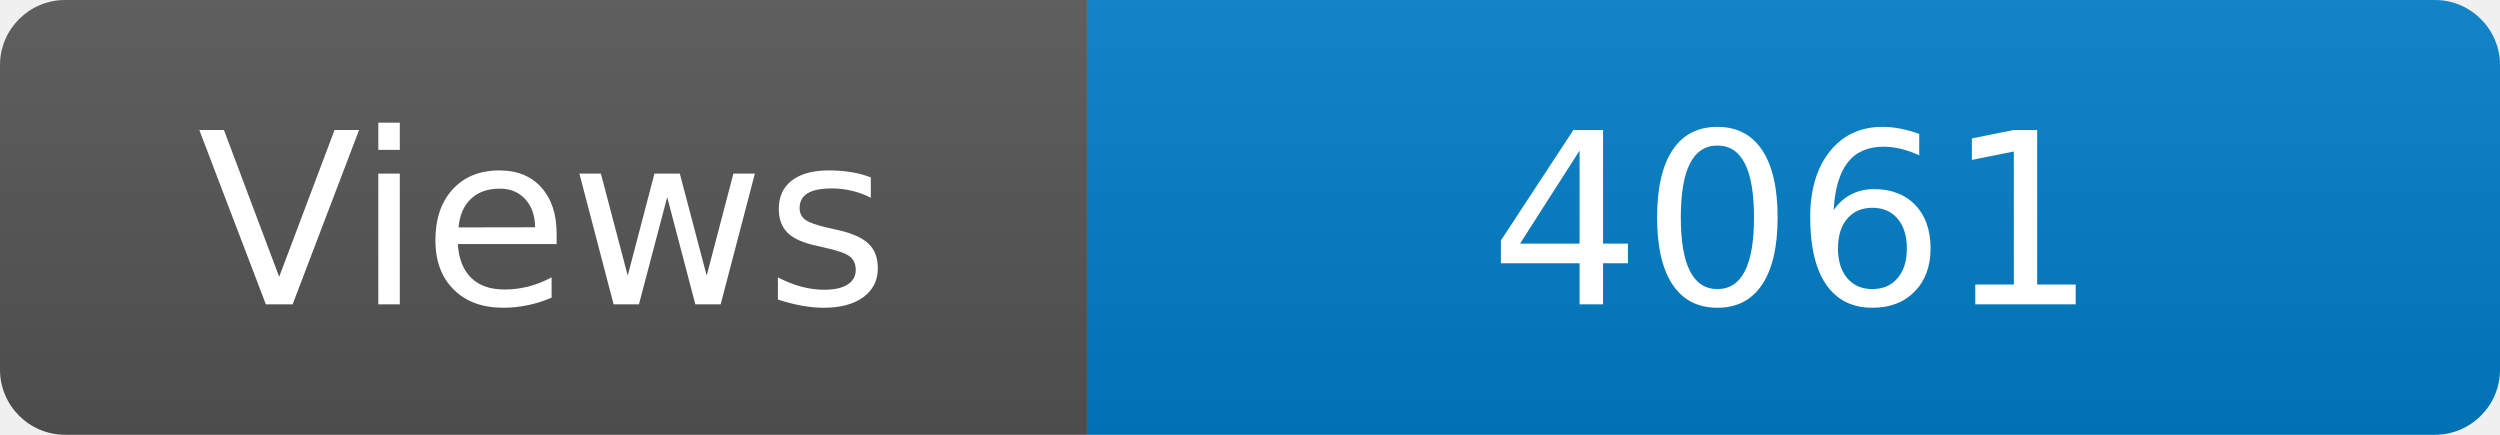
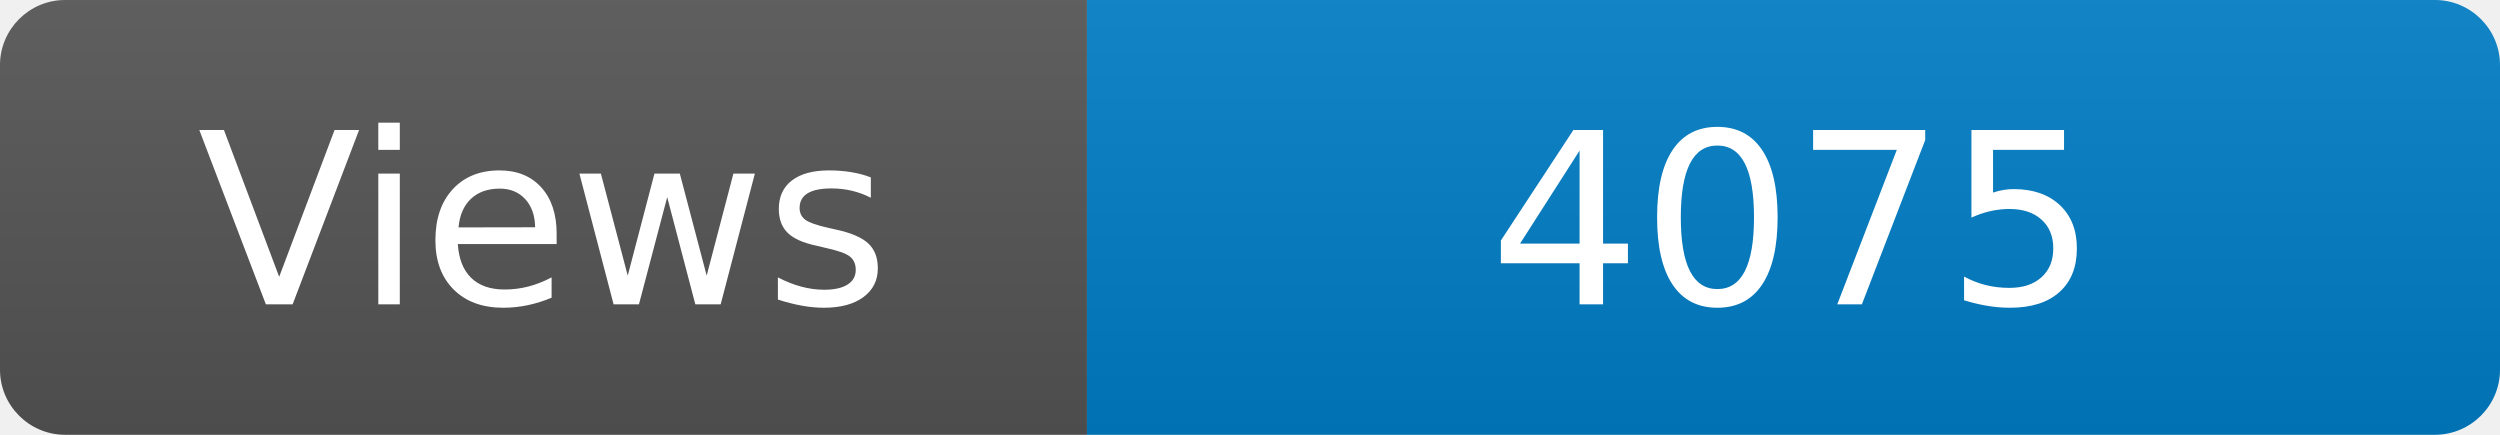
<svg xmlns="http://www.w3.org/2000/svg" width="115" height="20" role="img" aria-label="Maintained?: yes">
  <linearGradient id="s" x2="0" y2="100%">
    <stop offset="0" stop-color="#bbb" stop-opacity=".1" />
    <stop offset="1" stop-opacity=".1" />
  </linearGradient>
  <clipPath id="r">
    <rect width="115" height="20" rx="3" fill="#fff" />
  </clipPath>
  <g clip-path="url(#r)">
    <rect width="50" height="20" fill="#555" />
    <rect x="50" width="160" height="20" fill="#007ec6" />
    <rect width="115" height="20" fill="url(#s)" />
  </g>
  <g fill="#fff" text-anchor="middle" font-family="Verdana,Geneva,DejaVu Sans,sans-serif" font-size="110">
    <text x="250" y="140" transform="scale(.1)" fill="#fff">Views</text>
-     <text x="825" y="140" transform="scale(.1)" fill="#fff">4061</text>
+     <text x="825" y="140" transform="scale(.1)" fill="#fff">4075</text>
  </g>
</svg>
